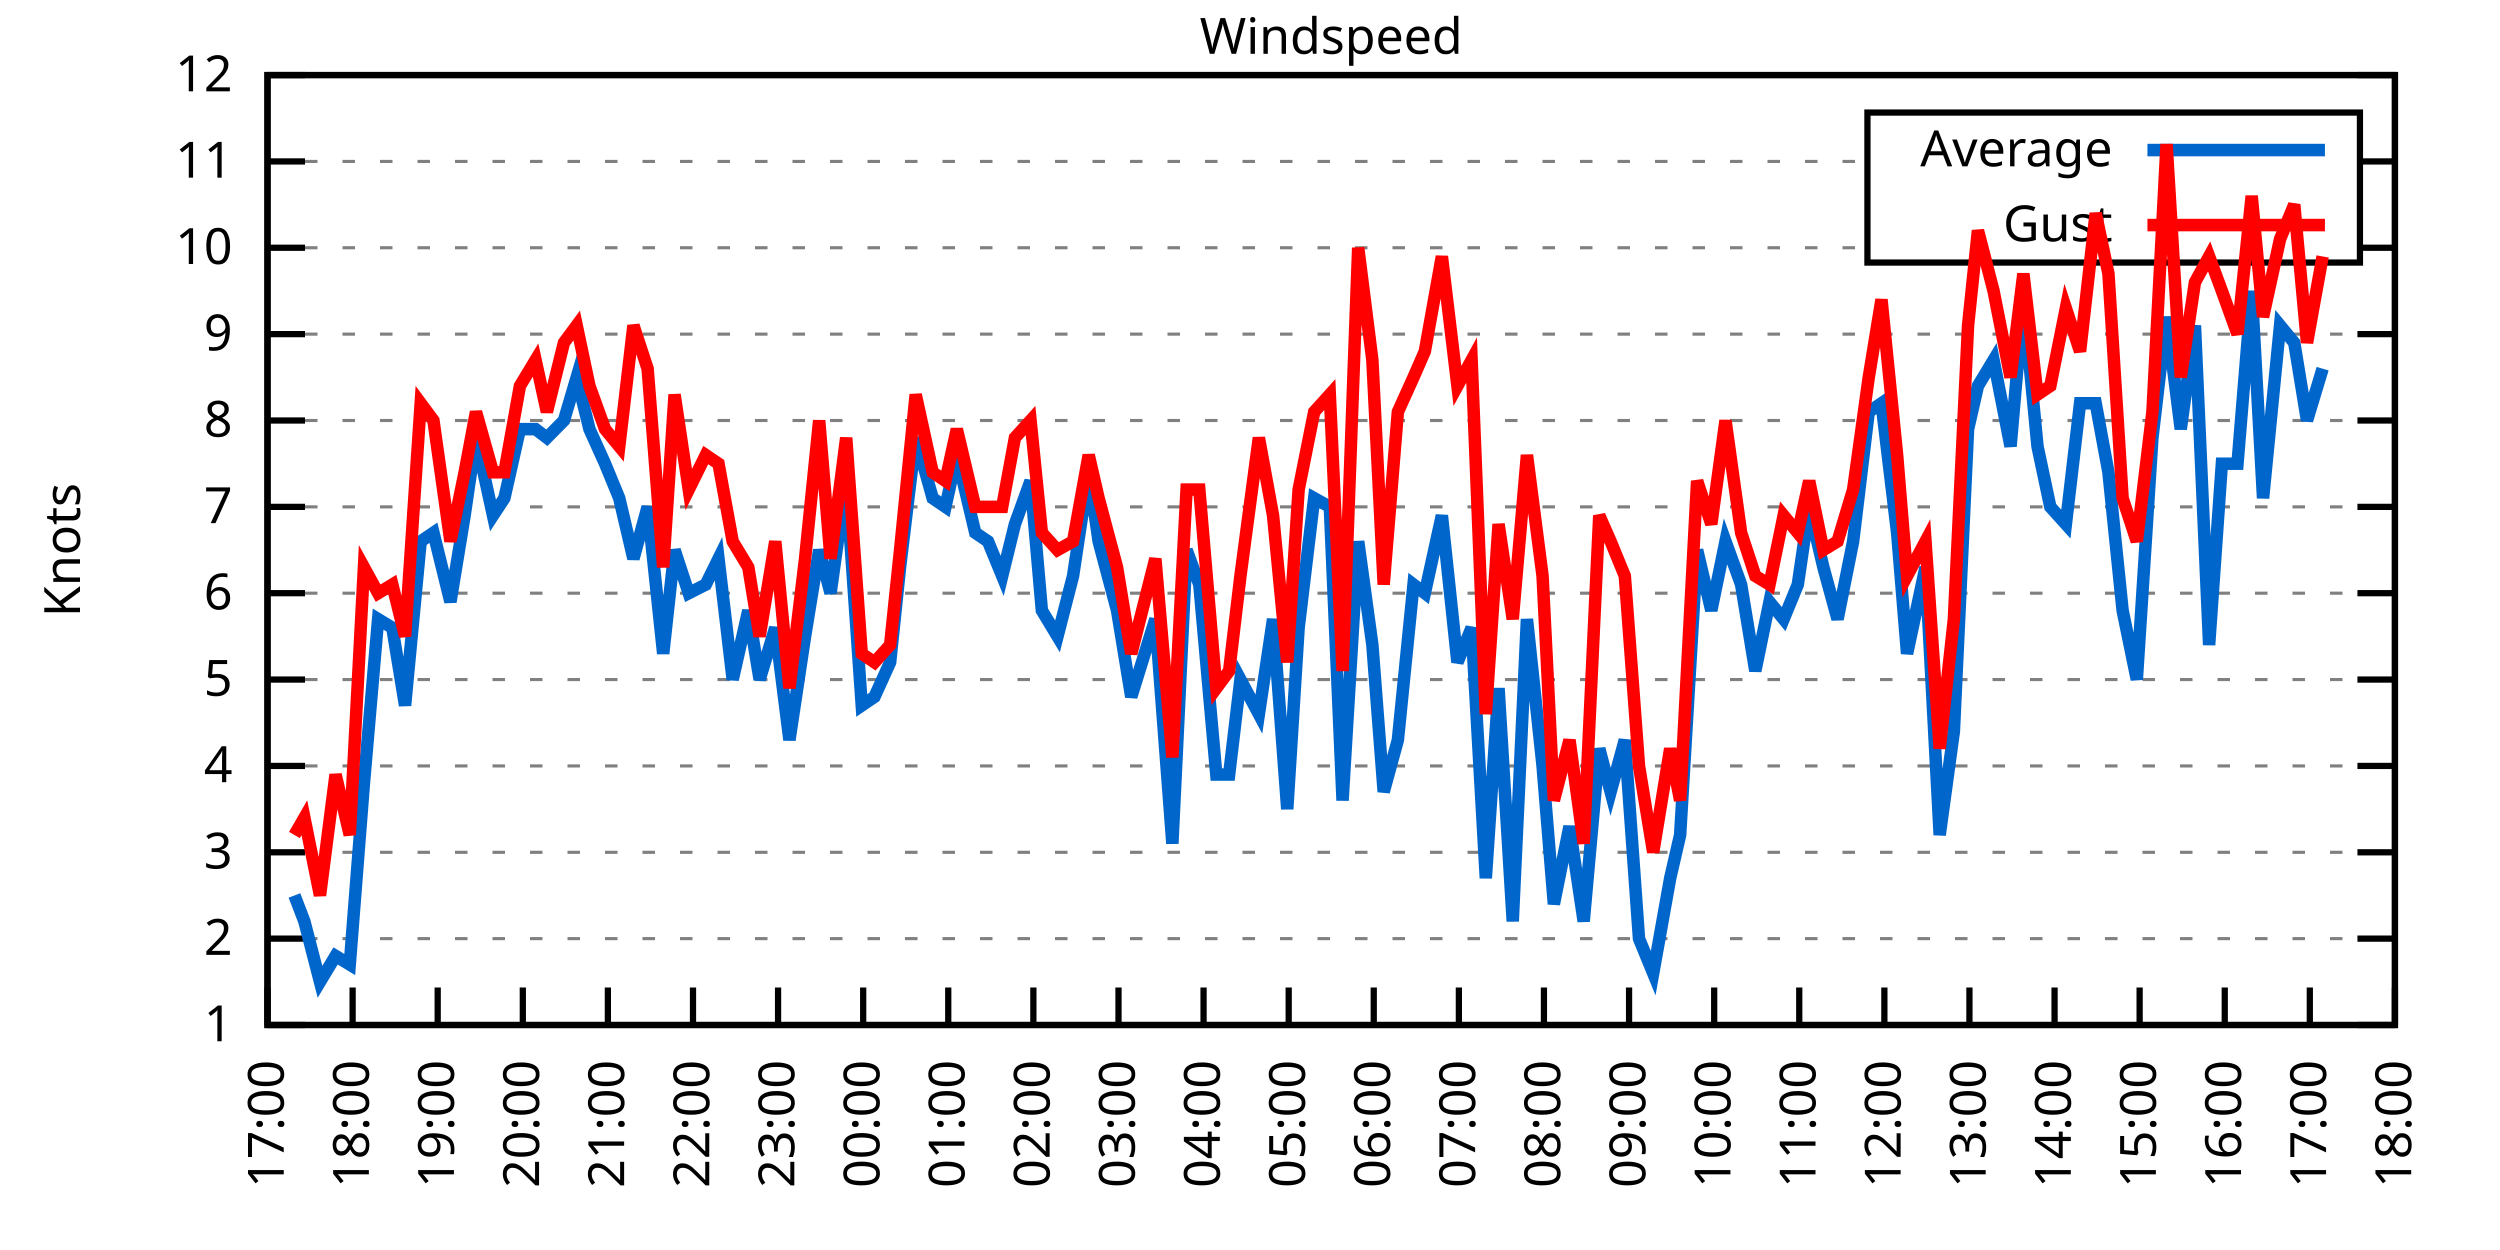
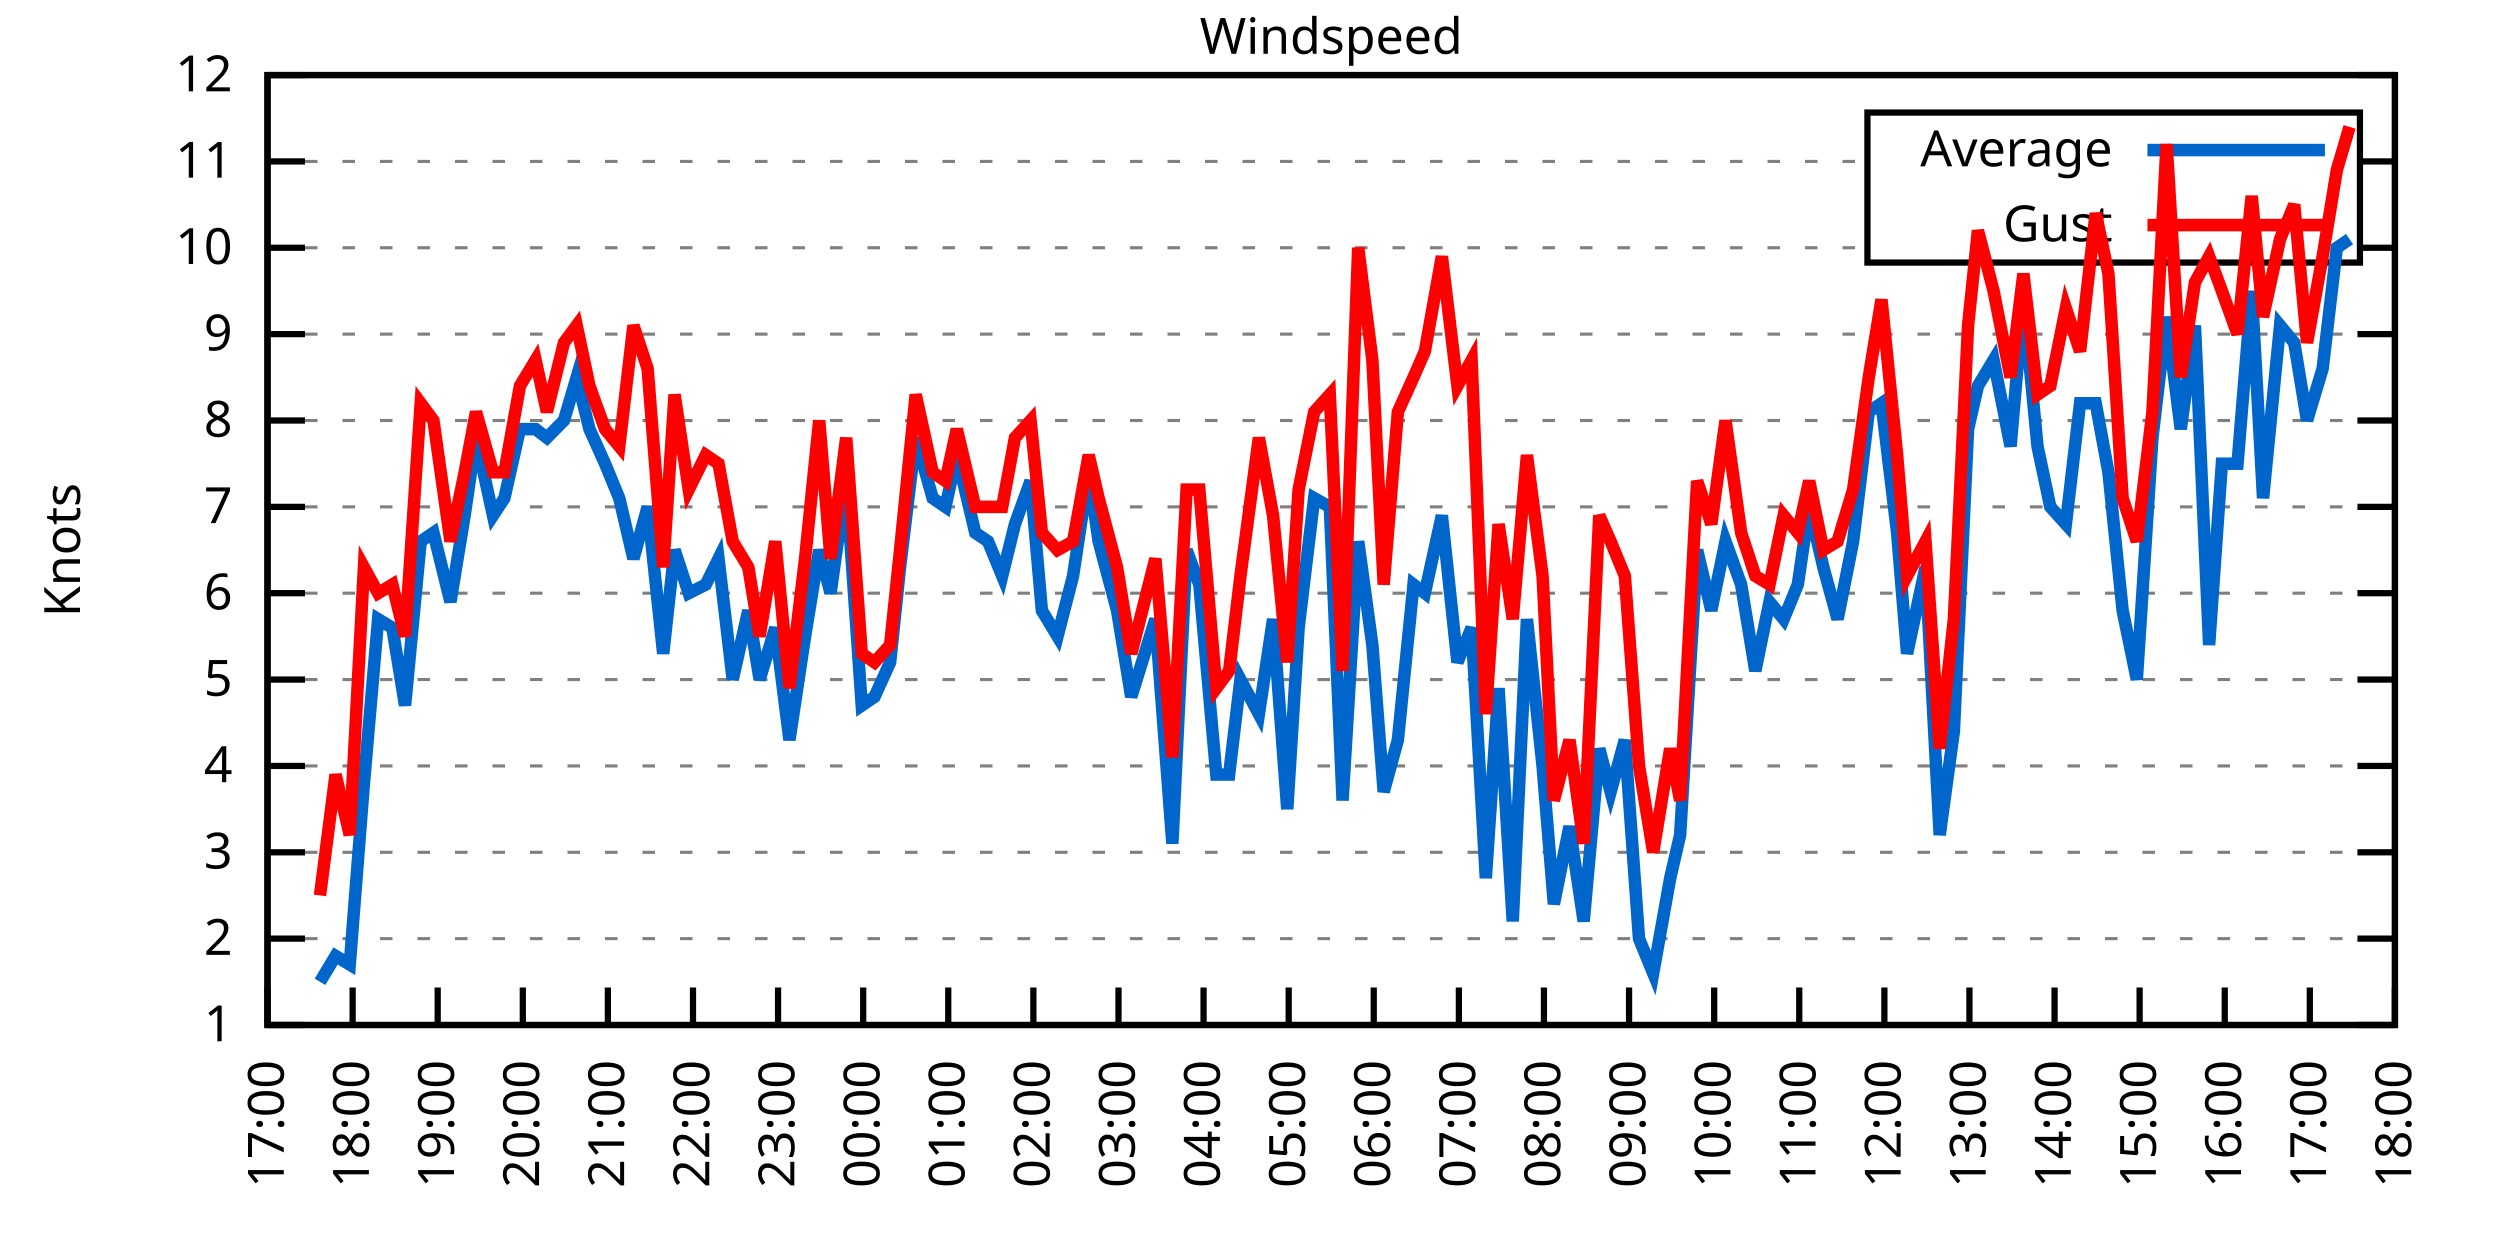
<svg xmlns="http://www.w3.org/2000/svg" xmlns:xlink="http://www.w3.org/1999/xlink" width="400" height="200" viewBox="0 0 400 200">
  <g id="gnuplot_canvas">
    <rect x="0" y="0" width="400" height="200" fill="none" />
    <defs>
      <circle id="gpDot" r="0.5" stroke-width="0.5" stroke="currentColor" />
      <path id="gpPt0" stroke-width="0.333" stroke="currentColor" d="M-1,0 h2 M0,-1 v2" />
      <path id="gpPt1" stroke-width="0.333" stroke="currentColor" d="M-1,-1 L1,1 M1,-1 L-1,1" />
      <path id="gpPt2" stroke-width="0.333" stroke="currentColor" d="M-1,0 L1,0 M0,-1 L0,1 M-1,-1 L1,1 M-1,1 L1,-1" />
      <rect id="gpPt3" stroke-width="0.333" stroke="currentColor" x="-1" y="-1" width="2" height="2" />
      <rect id="gpPt4" stroke-width="0.333" stroke="currentColor" fill="currentColor" x="-1" y="-1" width="2" height="2" />
      <circle id="gpPt5" stroke-width="0.333" stroke="currentColor" cx="0" cy="0" r="1" />
      <use xlink:href="#gpPt5" id="gpPt6" fill="currentColor" stroke="none" />
      <path id="gpPt7" stroke-width="0.333" stroke="currentColor" d="M0,-1.33 L-1.33,0.67 L1.33,0.67 z" />
      <use xlink:href="#gpPt7" id="gpPt8" fill="currentColor" stroke="none" />
      <use xlink:href="#gpPt7" id="gpPt9" stroke="currentColor" transform="rotate(180)" />
      <use xlink:href="#gpPt9" id="gpPt10" fill="currentColor" stroke="none" />
      <use xlink:href="#gpPt3" id="gpPt11" stroke="currentColor" transform="rotate(45)" />
      <use xlink:href="#gpPt11" id="gpPt12" fill="currentColor" stroke="none" />
      <path id="gpPt13" stroke-width="0.333" stroke="currentColor" d="M0,1.330 L1.265,0.411 L0.782,-1.067 L-0.782,-1.076 L-1.265,0.411 z" />
      <use xlink:href="#gpPt13" id="gpPt14" fill="currentColor" stroke="none" />
      <filter id="textbox" filterUnits="objectBoundingBox" x="0" y="0" height="1" width="1">
        <feFlood flood-color="white" flood-opacity="1" result="bgnd" />
        <feComposite in="SourceGraphic" in2="bgnd" operator="atop" />
      </filter>
      <filter id="greybox" filterUnits="objectBoundingBox" x="0" y="0" height="1" width="1">
        <feFlood flood-color="lightgrey" flood-opacity="1" result="grey" />
        <feComposite in="SourceGraphic" in2="grey" operator="atop" />
      </filter>
    </defs>
    <g fill="none" color="white" stroke="currentColor" stroke-width="1.00" stroke-linecap="butt" stroke-linejoin="miter">
</g>
    <g fill="none" color="black" stroke="currentColor" stroke-width="1.00" stroke-linecap="butt" stroke-linejoin="miter">
      <g stroke="none" shape-rendering="crispEdges">
        <polygon fill="rgb(255, 255, 255)" points="42.80,164.00 383.18,164.00 383.18,12.02 42.80,12.02 " />
      </g>
    </g>
    <g fill="none" color="black" stroke="currentColor" stroke-width="1.00" stroke-linecap="butt" stroke-linejoin="miter">
</g>
    <g fill="none" color="black" stroke="black" stroke-width="0.50" stroke-linecap="butt" stroke-linejoin="miter">
</g>
    <g fill="none" color="gray" stroke="currentColor" stroke-width="0.50" stroke-linecap="butt" stroke-linejoin="miter">
      <path stroke="gray" stroke-dasharray="2,4" class="gridline" d="M42.80,164.00 L383.19,164.00  " />
    </g>
    <g fill="none" color="gray" stroke="gray" stroke-width="1.00" stroke-linecap="butt" stroke-linejoin="miter">
</g>
    <g fill="none" color="black" stroke="currentColor" stroke-width="1.00" stroke-linecap="butt" stroke-linejoin="miter">
      <path stroke="black" d="M42.80,164.00 L48.80,164.00 M383.19,164.00 L377.19,164.00  " />
      <g transform="translate(37.20,166.60)" stroke="none" fill="black" font-family="Sans" font-size="8.00" text-anchor="end">
        <text>
          <tspan font-family="Sans"> 1</tspan>
        </text>
      </g>
    </g>
    <g fill="none" color="black" stroke="currentColor" stroke-width="1.00" stroke-linecap="butt" stroke-linejoin="miter">
</g>
    <g fill="none" color="black" stroke="black" stroke-width="0.50" stroke-linecap="butt" stroke-linejoin="miter">
</g>
    <g fill="none" color="gray" stroke="currentColor" stroke-width="0.50" stroke-linecap="butt" stroke-linejoin="miter">
      <path stroke="gray" stroke-dasharray="2,4" class="gridline" d="M42.80,150.18 L383.19,150.18  " />
    </g>
    <g fill="none" color="gray" stroke="gray" stroke-width="1.00" stroke-linecap="butt" stroke-linejoin="miter">
</g>
    <g fill="none" color="black" stroke="currentColor" stroke-width="1.00" stroke-linecap="butt" stroke-linejoin="miter">
      <path stroke="black" d="M42.80,150.18 L48.80,150.18 M383.19,150.18 L377.19,150.18  " />
      <g transform="translate(37.20,152.78)" stroke="none" fill="black" font-family="Sans" font-size="8.00" text-anchor="end">
        <text>
          <tspan font-family="Sans"> 2</tspan>
        </text>
      </g>
    </g>
    <g fill="none" color="black" stroke="currentColor" stroke-width="1.00" stroke-linecap="butt" stroke-linejoin="miter">
</g>
    <g fill="none" color="black" stroke="black" stroke-width="0.50" stroke-linecap="butt" stroke-linejoin="miter">
</g>
    <g fill="none" color="gray" stroke="currentColor" stroke-width="0.50" stroke-linecap="butt" stroke-linejoin="miter">
      <path stroke="gray" stroke-dasharray="2,4" class="gridline" d="M42.80,136.37 L383.19,136.37  " />
    </g>
    <g fill="none" color="gray" stroke="gray" stroke-width="1.00" stroke-linecap="butt" stroke-linejoin="miter">
</g>
    <g fill="none" color="black" stroke="currentColor" stroke-width="1.00" stroke-linecap="butt" stroke-linejoin="miter">
      <path stroke="black" d="M42.80,136.37 L48.80,136.37 M383.19,136.37 L377.19,136.37  " />
      <g transform="translate(37.20,138.97)" stroke="none" fill="black" font-family="Sans" font-size="8.00" text-anchor="end">
        <text>
          <tspan font-family="Sans"> 3</tspan>
        </text>
      </g>
    </g>
    <g fill="none" color="black" stroke="currentColor" stroke-width="1.00" stroke-linecap="butt" stroke-linejoin="miter">
</g>
    <g fill="none" color="black" stroke="black" stroke-width="0.50" stroke-linecap="butt" stroke-linejoin="miter">
</g>
    <g fill="none" color="gray" stroke="currentColor" stroke-width="0.50" stroke-linecap="butt" stroke-linejoin="miter">
      <path stroke="gray" stroke-dasharray="2,4" class="gridline" d="M42.80,122.55 L383.19,122.55  " />
    </g>
    <g fill="none" color="gray" stroke="gray" stroke-width="1.00" stroke-linecap="butt" stroke-linejoin="miter">
</g>
    <g fill="none" color="black" stroke="currentColor" stroke-width="1.00" stroke-linecap="butt" stroke-linejoin="miter">
      <path stroke="black" d="M42.80,122.55 L48.80,122.55 M383.19,122.55 L377.19,122.55  " />
      <g transform="translate(37.20,125.15)" stroke="none" fill="black" font-family="Sans" font-size="8.00" text-anchor="end">
        <text>
          <tspan font-family="Sans"> 4</tspan>
        </text>
      </g>
    </g>
    <g fill="none" color="black" stroke="currentColor" stroke-width="1.00" stroke-linecap="butt" stroke-linejoin="miter">
</g>
    <g fill="none" color="black" stroke="black" stroke-width="0.50" stroke-linecap="butt" stroke-linejoin="miter">
</g>
    <g fill="none" color="gray" stroke="currentColor" stroke-width="0.50" stroke-linecap="butt" stroke-linejoin="miter">
      <path stroke="gray" stroke-dasharray="2,4" class="gridline" d="M42.80,108.73 L383.19,108.73  " />
    </g>
    <g fill="none" color="gray" stroke="gray" stroke-width="1.00" stroke-linecap="butt" stroke-linejoin="miter">
</g>
    <g fill="none" color="black" stroke="currentColor" stroke-width="1.00" stroke-linecap="butt" stroke-linejoin="miter">
      <path stroke="black" d="M42.80,108.73 L48.80,108.73 M383.19,108.73 L377.19,108.73  " />
      <g transform="translate(37.20,111.33)" stroke="none" fill="black" font-family="Sans" font-size="8.00" text-anchor="end">
        <text>
          <tspan font-family="Sans"> 5</tspan>
        </text>
      </g>
    </g>
    <g fill="none" color="black" stroke="currentColor" stroke-width="1.00" stroke-linecap="butt" stroke-linejoin="miter">
</g>
    <g fill="none" color="black" stroke="black" stroke-width="0.50" stroke-linecap="butt" stroke-linejoin="miter">
</g>
    <g fill="none" color="gray" stroke="currentColor" stroke-width="0.50" stroke-linecap="butt" stroke-linejoin="miter">
      <path stroke="gray" stroke-dasharray="2,4" class="gridline" d="M42.80,94.91 L383.19,94.91  " />
    </g>
    <g fill="none" color="gray" stroke="gray" stroke-width="1.00" stroke-linecap="butt" stroke-linejoin="miter">
</g>
    <g fill="none" color="black" stroke="currentColor" stroke-width="1.00" stroke-linecap="butt" stroke-linejoin="miter">
      <path stroke="black" d="M42.80,94.91 L48.80,94.91 M383.19,94.91 L377.19,94.91  " />
      <g transform="translate(37.20,97.51)" stroke="none" fill="black" font-family="Sans" font-size="8.00" text-anchor="end">
        <text>
          <tspan font-family="Sans"> 6</tspan>
        </text>
      </g>
    </g>
    <g fill="none" color="black" stroke="currentColor" stroke-width="1.00" stroke-linecap="butt" stroke-linejoin="miter">
</g>
    <g fill="none" color="black" stroke="black" stroke-width="0.50" stroke-linecap="butt" stroke-linejoin="miter">
</g>
    <g fill="none" color="gray" stroke="currentColor" stroke-width="0.50" stroke-linecap="butt" stroke-linejoin="miter">
      <path stroke="gray" stroke-dasharray="2,4" class="gridline" d="M42.80,81.10 L383.19,81.10  " />
    </g>
    <g fill="none" color="gray" stroke="gray" stroke-width="1.00" stroke-linecap="butt" stroke-linejoin="miter">
</g>
    <g fill="none" color="black" stroke="currentColor" stroke-width="1.00" stroke-linecap="butt" stroke-linejoin="miter">
      <path stroke="black" d="M42.80,81.10 L48.80,81.10 M383.19,81.10 L377.19,81.10  " />
      <g transform="translate(37.20,83.70)" stroke="none" fill="black" font-family="Sans" font-size="8.00" text-anchor="end">
        <text>
          <tspan font-family="Sans"> 7</tspan>
        </text>
      </g>
    </g>
    <g fill="none" color="black" stroke="currentColor" stroke-width="1.00" stroke-linecap="butt" stroke-linejoin="miter">
</g>
    <g fill="none" color="black" stroke="black" stroke-width="0.50" stroke-linecap="butt" stroke-linejoin="miter">
</g>
    <g fill="none" color="gray" stroke="currentColor" stroke-width="0.50" stroke-linecap="butt" stroke-linejoin="miter">
      <path stroke="gray" stroke-dasharray="2,4" class="gridline" d="M42.80,67.28 L383.19,67.28  " />
    </g>
    <g fill="none" color="gray" stroke="gray" stroke-width="1.00" stroke-linecap="butt" stroke-linejoin="miter">
</g>
    <g fill="none" color="black" stroke="currentColor" stroke-width="1.00" stroke-linecap="butt" stroke-linejoin="miter">
      <path stroke="black" d="M42.80,67.28 L48.80,67.28 M383.19,67.28 L377.19,67.28  " />
      <g transform="translate(37.20,69.88)" stroke="none" fill="black" font-family="Sans" font-size="8.00" text-anchor="end">
        <text>
          <tspan font-family="Sans"> 8</tspan>
        </text>
      </g>
    </g>
    <g fill="none" color="black" stroke="currentColor" stroke-width="1.00" stroke-linecap="butt" stroke-linejoin="miter">
</g>
    <g fill="none" color="black" stroke="black" stroke-width="0.50" stroke-linecap="butt" stroke-linejoin="miter">
</g>
    <g fill="none" color="gray" stroke="currentColor" stroke-width="0.50" stroke-linecap="butt" stroke-linejoin="miter">
      <path stroke="gray" stroke-dasharray="2,4" class="gridline" d="M42.80,53.46 L383.19,53.46  " />
    </g>
    <g fill="none" color="gray" stroke="gray" stroke-width="1.00" stroke-linecap="butt" stroke-linejoin="miter">
</g>
    <g fill="none" color="black" stroke="currentColor" stroke-width="1.00" stroke-linecap="butt" stroke-linejoin="miter">
      <path stroke="black" d="M42.80,53.46 L48.80,53.46 M383.19,53.46 L377.19,53.46  " />
      <g transform="translate(37.20,56.06)" stroke="none" fill="black" font-family="Sans" font-size="8.00" text-anchor="end">
        <text>
          <tspan font-family="Sans"> 9</tspan>
        </text>
      </g>
    </g>
    <g fill="none" color="black" stroke="currentColor" stroke-width="1.00" stroke-linecap="butt" stroke-linejoin="miter">
</g>
    <g fill="none" color="black" stroke="black" stroke-width="0.50" stroke-linecap="butt" stroke-linejoin="miter">
</g>
    <g fill="none" color="gray" stroke="currentColor" stroke-width="0.50" stroke-linecap="butt" stroke-linejoin="miter">
      <path stroke="gray" stroke-dasharray="2,4" class="gridline" d="M42.80,39.64 L298.79,39.64 M377.59,39.64 L383.19,39.64  " />
    </g>
    <g fill="none" color="gray" stroke="gray" stroke-width="1.00" stroke-linecap="butt" stroke-linejoin="miter">
</g>
    <g fill="none" color="black" stroke="currentColor" stroke-width="1.00" stroke-linecap="butt" stroke-linejoin="miter">
      <path stroke="black" d="M42.80,39.64 L48.80,39.64 M383.19,39.64 L377.19,39.64  " />
      <g transform="translate(37.20,42.24)" stroke="none" fill="black" font-family="Sans" font-size="8.00" text-anchor="end">
        <text>
          <tspan font-family="Sans"> 10</tspan>
        </text>
      </g>
    </g>
    <g fill="none" color="black" stroke="currentColor" stroke-width="1.00" stroke-linecap="butt" stroke-linejoin="miter">
</g>
    <g fill="none" color="black" stroke="black" stroke-width="0.50" stroke-linecap="butt" stroke-linejoin="miter">
</g>
    <g fill="none" color="gray" stroke="currentColor" stroke-width="0.50" stroke-linecap="butt" stroke-linejoin="miter">
      <path stroke="gray" stroke-dasharray="2,4" class="gridline" d="M42.80,25.83 L298.79,25.83 M377.59,25.83 L383.19,25.83  " />
    </g>
    <g fill="none" color="gray" stroke="gray" stroke-width="1.00" stroke-linecap="butt" stroke-linejoin="miter">
</g>
    <g fill="none" color="black" stroke="currentColor" stroke-width="1.00" stroke-linecap="butt" stroke-linejoin="miter">
      <path stroke="black" d="M42.80,25.83 L48.80,25.83 M383.19,25.83 L377.19,25.83  " />
      <g transform="translate(37.20,28.43)" stroke="none" fill="black" font-family="Sans" font-size="8.00" text-anchor="end">
        <text>
          <tspan font-family="Sans"> 11</tspan>
        </text>
      </g>
    </g>
    <g fill="none" color="black" stroke="currentColor" stroke-width="1.00" stroke-linecap="butt" stroke-linejoin="miter">
</g>
    <g fill="none" color="black" stroke="black" stroke-width="0.50" stroke-linecap="butt" stroke-linejoin="miter">
</g>
    <g fill="none" color="gray" stroke="currentColor" stroke-width="0.50" stroke-linecap="butt" stroke-linejoin="miter">
      <path stroke="gray" stroke-dasharray="2,4" class="gridline" d="M42.80,12.01 L383.19,12.01  " />
    </g>
    <g fill="none" color="gray" stroke="gray" stroke-width="1.00" stroke-linecap="butt" stroke-linejoin="miter">
</g>
    <g fill="none" color="black" stroke="currentColor" stroke-width="1.00" stroke-linecap="butt" stroke-linejoin="miter">
      <path stroke="black" d="M42.80,12.01 L48.80,12.01 M383.19,12.01 L377.19,12.01  " />
      <g transform="translate(37.20,14.61)" stroke="none" fill="black" font-family="Sans" font-size="8.00" text-anchor="end">
        <text>
          <tspan font-family="Sans"> 12</tspan>
        </text>
      </g>
    </g>
    <g fill="none" color="black" stroke="currentColor" stroke-width="1.00" stroke-linecap="butt" stroke-linejoin="miter">
      <path stroke="black" d="M42.80,164.00 L42.80,158.00  " />
      <g transform="translate(45.40,169.60) rotate(270.00)" stroke="none" fill="black" font-family="Sans" font-size="8.00" text-anchor="end">
        <text>
          <tspan font-family="Sans">17:00</tspan>
        </text>
      </g>
    </g>
    <g fill="none" color="black" stroke="currentColor" stroke-width="1.00" stroke-linecap="butt" stroke-linejoin="miter">
      <path stroke="black" d="M56.42,164.00 L56.42,158.00  " />
      <g transform="translate(59.02,169.60) rotate(270.00)" stroke="none" fill="black" font-family="Sans" font-size="8.00" text-anchor="end">
        <text>
          <tspan font-family="Sans">18:00</tspan>
        </text>
      </g>
    </g>
    <g fill="none" color="black" stroke="currentColor" stroke-width="1.00" stroke-linecap="butt" stroke-linejoin="miter">
      <path stroke="black" d="M70.03,164.00 L70.03,158.00  " />
      <g transform="translate(72.63,169.60) rotate(270.00)" stroke="none" fill="black" font-family="Sans" font-size="8.00" text-anchor="end">
        <text>
          <tspan font-family="Sans">19:00</tspan>
        </text>
      </g>
    </g>
    <g fill="none" color="black" stroke="currentColor" stroke-width="1.00" stroke-linecap="butt" stroke-linejoin="miter">
      <path stroke="black" d="M83.65,164.00 L83.65,158.00  " />
      <g transform="translate(86.25,169.60) rotate(270.00)" stroke="none" fill="black" font-family="Sans" font-size="8.00" text-anchor="end">
        <text>
          <tspan font-family="Sans">20:00</tspan>
        </text>
      </g>
    </g>
    <g fill="none" color="black" stroke="currentColor" stroke-width="1.00" stroke-linecap="butt" stroke-linejoin="miter">
      <path stroke="black" d="M97.26,164.00 L97.26,158.00  " />
      <g transform="translate(99.86,169.60) rotate(270.00)" stroke="none" fill="black" font-family="Sans" font-size="8.00" text-anchor="end">
        <text>
          <tspan font-family="Sans">21:00</tspan>
        </text>
      </g>
    </g>
    <g fill="none" color="black" stroke="currentColor" stroke-width="1.00" stroke-linecap="butt" stroke-linejoin="miter">
      <path stroke="black" d="M110.88,164.00 L110.88,158.00  " />
      <g transform="translate(113.48,169.60) rotate(270.00)" stroke="none" fill="black" font-family="Sans" font-size="8.00" text-anchor="end">
        <text>
          <tspan font-family="Sans">22:00</tspan>
        </text>
      </g>
    </g>
    <g fill="none" color="black" stroke="currentColor" stroke-width="1.00" stroke-linecap="butt" stroke-linejoin="miter">
      <path stroke="black" d="M124.49,164.00 L124.49,158.00  " />
      <g transform="translate(127.09,169.60) rotate(270.00)" stroke="none" fill="black" font-family="Sans" font-size="8.00" text-anchor="end">
        <text>
          <tspan font-family="Sans">23:00</tspan>
        </text>
      </g>
    </g>
    <g fill="none" color="black" stroke="currentColor" stroke-width="1.00" stroke-linecap="butt" stroke-linejoin="miter">
      <path stroke="black" d="M138.11,164.00 L138.11,158.00  " />
      <g transform="translate(140.71,169.60) rotate(270.00)" stroke="none" fill="black" font-family="Sans" font-size="8.00" text-anchor="end">
        <text>
          <tspan font-family="Sans">00:00</tspan>
        </text>
      </g>
    </g>
    <g fill="none" color="black" stroke="currentColor" stroke-width="1.00" stroke-linecap="butt" stroke-linejoin="miter">
      <path stroke="black" d="M151.72,164.00 L151.72,158.00  " />
      <g transform="translate(154.32,169.60) rotate(270.00)" stroke="none" fill="black" font-family="Sans" font-size="8.00" text-anchor="end">
        <text>
          <tspan font-family="Sans">01:00</tspan>
        </text>
      </g>
    </g>
    <g fill="none" color="black" stroke="currentColor" stroke-width="1.00" stroke-linecap="butt" stroke-linejoin="miter">
      <path stroke="black" d="M165.34,164.00 L165.34,158.00  " />
      <g transform="translate(167.94,169.60) rotate(270.00)" stroke="none" fill="black" font-family="Sans" font-size="8.00" text-anchor="end">
        <text>
          <tspan font-family="Sans">02:00</tspan>
        </text>
      </g>
    </g>
    <g fill="none" color="black" stroke="currentColor" stroke-width="1.00" stroke-linecap="butt" stroke-linejoin="miter">
      <path stroke="black" d="M178.96,164.00 L178.96,158.00  " />
      <g transform="translate(181.56,169.60) rotate(270.00)" stroke="none" fill="black" font-family="Sans" font-size="8.00" text-anchor="end">
        <text>
          <tspan font-family="Sans">03:00</tspan>
        </text>
      </g>
    </g>
    <g fill="none" color="black" stroke="currentColor" stroke-width="1.00" stroke-linecap="butt" stroke-linejoin="miter">
      <path stroke="black" d="M192.57,164.00 L192.57,158.00  " />
      <g transform="translate(195.17,169.60) rotate(270.00)" stroke="none" fill="black" font-family="Sans" font-size="8.00" text-anchor="end">
        <text>
          <tspan font-family="Sans">04:00</tspan>
        </text>
      </g>
    </g>
    <g fill="none" color="black" stroke="currentColor" stroke-width="1.00" stroke-linecap="butt" stroke-linejoin="miter">
      <path stroke="black" d="M206.19,164.00 L206.19,158.00  " />
      <g transform="translate(208.79,169.60) rotate(270.00)" stroke="none" fill="black" font-family="Sans" font-size="8.00" text-anchor="end">
        <text>
          <tspan font-family="Sans">05:00</tspan>
        </text>
      </g>
    </g>
    <g fill="none" color="black" stroke="currentColor" stroke-width="1.00" stroke-linecap="butt" stroke-linejoin="miter">
      <path stroke="black" d="M219.80,164.00 L219.80,158.00  " />
      <g transform="translate(222.40,169.60) rotate(270.00)" stroke="none" fill="black" font-family="Sans" font-size="8.00" text-anchor="end">
        <text>
          <tspan font-family="Sans">06:00</tspan>
        </text>
      </g>
    </g>
    <g fill="none" color="black" stroke="currentColor" stroke-width="1.00" stroke-linecap="butt" stroke-linejoin="miter">
      <path stroke="black" d="M233.42,164.00 L233.42,158.00  " />
      <g transform="translate(236.02,169.60) rotate(270.00)" stroke="none" fill="black" font-family="Sans" font-size="8.00" text-anchor="end">
        <text>
          <tspan font-family="Sans">07:00</tspan>
        </text>
      </g>
    </g>
    <g fill="none" color="black" stroke="currentColor" stroke-width="1.00" stroke-linecap="butt" stroke-linejoin="miter">
      <path stroke="black" d="M247.03,164.00 L247.03,158.00  " />
      <g transform="translate(249.63,169.60) rotate(270.00)" stroke="none" fill="black" font-family="Sans" font-size="8.00" text-anchor="end">
        <text>
          <tspan font-family="Sans">08:00</tspan>
        </text>
      </g>
    </g>
    <g fill="none" color="black" stroke="currentColor" stroke-width="1.00" stroke-linecap="butt" stroke-linejoin="miter">
      <path stroke="black" d="M260.65,164.00 L260.65,158.00  " />
      <g transform="translate(263.25,169.60) rotate(270.00)" stroke="none" fill="black" font-family="Sans" font-size="8.00" text-anchor="end">
        <text>
          <tspan font-family="Sans">09:00</tspan>
        </text>
      </g>
    </g>
    <g fill="none" color="black" stroke="currentColor" stroke-width="1.00" stroke-linecap="butt" stroke-linejoin="miter">
      <path stroke="black" d="M274.27,164.00 L274.27,158.00  " />
      <g transform="translate(276.87,169.60) rotate(270.00)" stroke="none" fill="black" font-family="Sans" font-size="8.00" text-anchor="end">
        <text>
          <tspan font-family="Sans">10:00</tspan>
        </text>
      </g>
    </g>
    <g fill="none" color="black" stroke="currentColor" stroke-width="1.00" stroke-linecap="butt" stroke-linejoin="miter">
      <path stroke="black" d="M287.88,164.00 L287.88,158.00  " />
      <g transform="translate(290.48,169.60) rotate(270.00)" stroke="none" fill="black" font-family="Sans" font-size="8.00" text-anchor="end">
        <text>
          <tspan font-family="Sans">11:00</tspan>
        </text>
      </g>
    </g>
    <g fill="none" color="black" stroke="currentColor" stroke-width="1.00" stroke-linecap="butt" stroke-linejoin="miter">
      <path stroke="black" d="M301.50,164.00 L301.50,158.00  " />
      <g transform="translate(304.10,169.60) rotate(270.00)" stroke="none" fill="black" font-family="Sans" font-size="8.00" text-anchor="end">
        <text>
          <tspan font-family="Sans">12:00</tspan>
        </text>
      </g>
    </g>
    <g fill="none" color="black" stroke="currentColor" stroke-width="1.00" stroke-linecap="butt" stroke-linejoin="miter">
      <path stroke="black" d="M315.11,164.00 L315.11,158.00  " />
      <g transform="translate(317.71,169.60) rotate(270.00)" stroke="none" fill="black" font-family="Sans" font-size="8.00" text-anchor="end">
        <text>
          <tspan font-family="Sans">13:00</tspan>
        </text>
      </g>
    </g>
    <g fill="none" color="black" stroke="currentColor" stroke-width="1.00" stroke-linecap="butt" stroke-linejoin="miter">
      <path stroke="black" d="M328.73,164.00 L328.73,158.00  " />
      <g transform="translate(331.33,169.60) rotate(270.00)" stroke="none" fill="black" font-family="Sans" font-size="8.00" text-anchor="end">
        <text>
          <tspan font-family="Sans">14:00</tspan>
        </text>
      </g>
    </g>
    <g fill="none" color="black" stroke="currentColor" stroke-width="1.00" stroke-linecap="butt" stroke-linejoin="miter">
      <path stroke="black" d="M342.34,164.00 L342.34,158.00  " />
      <g transform="translate(344.94,169.60) rotate(270.00)" stroke="none" fill="black" font-family="Sans" font-size="8.00" text-anchor="end">
        <text>
          <tspan font-family="Sans">15:00</tspan>
        </text>
      </g>
    </g>
    <g fill="none" color="black" stroke="currentColor" stroke-width="1.00" stroke-linecap="butt" stroke-linejoin="miter">
      <path stroke="black" d="M355.96,164.00 L355.96,158.00  " />
      <g transform="translate(358.56,169.60) rotate(270.00)" stroke="none" fill="black" font-family="Sans" font-size="8.00" text-anchor="end">
        <text>
          <tspan font-family="Sans">16:00</tspan>
        </text>
      </g>
    </g>
    <g fill="none" color="black" stroke="currentColor" stroke-width="1.00" stroke-linecap="butt" stroke-linejoin="miter">
      <path stroke="black" d="M369.57,164.00 L369.57,158.00  " />
      <g transform="translate(372.17,169.60) rotate(270.00)" stroke="none" fill="black" font-family="Sans" font-size="8.00" text-anchor="end">
        <text>
          <tspan font-family="Sans">17:00</tspan>
        </text>
      </g>
    </g>
    <g fill="none" color="black" stroke="currentColor" stroke-width="1.00" stroke-linecap="butt" stroke-linejoin="miter">
      <path stroke="black" d="M383.19,164.00 L383.19,158.00  " />
      <g transform="translate(385.79,169.60) rotate(270.00)" stroke="none" fill="black" font-family="Sans" font-size="8.00" text-anchor="end">
        <text>
          <tspan font-family="Sans">18:00</tspan>
        </text>
      </g>
    </g>
    <g fill="none" color="black" stroke="currentColor" stroke-width="1.00" stroke-linecap="butt" stroke-linejoin="miter">
</g>
    <g fill="none" color="black" stroke="currentColor" stroke-width="1.00" stroke-linecap="butt" stroke-linejoin="miter">
      <path stroke="black" d="M42.80,12.01 L42.80,164.00 L383.19,164.00 L383.19,12.01 L42.80,12.01 Z  " />
    </g>
    <g fill="none" color="black" stroke="currentColor" stroke-width="1.00" stroke-linecap="butt" stroke-linejoin="miter">
</g>
    <g fill="none" color="black" stroke="currentColor" stroke-width="1.00" stroke-linecap="butt" stroke-linejoin="miter">
      <path stroke="black" d="M298.79,42.01 L298.79,18.01 L377.59,18.01 L377.59,42.01 L298.79,42.01 Z  " />
    </g>
    <g id="Windspeed_plot_1">
      <g fill="none" color="white" stroke="black" stroke-width="2.00" stroke-linecap="butt" stroke-linejoin="miter">
</g>
      <g fill="none" color="black" stroke="currentColor" stroke-width="2.00" stroke-linecap="butt" stroke-linejoin="miter">
        <g transform="translate(337.99,26.61)" stroke="none" fill="black" font-family="Sans" font-size="8.00" text-anchor="end">
          <text>
            <tspan font-family="Sans">Average</tspan>
          </text>
        </g>
      </g>
      <g fill="none" color="black" stroke="currentColor" stroke-width="2.00" stroke-linecap="butt" stroke-linejoin="miter">
-         <path stroke="rgb(  0, 102, 204)" d="M343.59,24.01 L371.99,24.01 M47.11,143.27 L48.70,147.42 L51.20,157.09 L53.69,152.95 L55.96,154.33 L58.23,125.31   L60.50,99.06 L62.77,100.44 L64.81,112.88 L67.31,86.62 L69.35,85.24 L72.07,96.30 L74.34,82.48 L76.16,70.04   L78.88,82.48 L80.70,79.71 L83.19,68.66 L85.69,68.66 L87.50,70.04 L90.23,67.28 L92.27,60.37 L94.31,68.66   L96.81,74.19 L99.08,79.71 L101.35,89.39 L103.62,81.10 L106.11,104.59 L107.93,88.00 L110.20,94.91 L112.92,93.53   L114.96,89.39 L117.23,108.73 L119.73,97.68 L121.54,108.73 L124.04,100.44 L126.31,118.40 L128.81,101.82 L131.07,88.00   L132.89,94.91 L135.39,76.95 L137.88,112.88 L139.92,111.49 L142.42,105.97 L144.01,90.77 L146.51,70.04 L149.23,79.71   L151.27,81.10 L153.09,72.81 L156.04,85.24 L158.08,86.62 L160.35,92.15 L162.39,83.86 L164.89,76.95 L166.70,97.68   L169.20,101.82 L171.69,92.15 L174.19,75.57 L175.78,86.62 L178.73,97.68 L181.00,111.49 L184.86,99.06 L187.58,134.98   L189.85,88.00 L191.89,93.53 L194.61,123.93 L196.66,123.93 L198.47,108.73 L201.42,114.26 L203.69,99.06 L205.96,129.46   L207.78,100.44 L210.27,79.71 L212.77,81.10 L214.81,128.08 L217.31,86.62 L219.58,103.20 L221.39,126.69 L223.66,118.40   L226.16,93.53 L227.97,94.91 L230.70,82.48 L233.19,105.97 L235.46,100.44 L237.73,140.51 L239.77,110.11 L242.04,147.42   L244.31,99.06 L246.81,122.55 L248.62,144.66 L251.12,132.22 L253.39,147.42 L255.88,119.78 L257.70,126.69 L259.97,118.40   L262.24,150.18 L264.51,155.71 L267.23,140.51 L268.82,133.60 L271.54,88.00 L273.81,97.68 L276.08,86.62 L278.58,93.53   L280.85,107.35 L283.12,96.30 L285.38,99.06 L287.65,93.53 L289.47,81.10 L291.74,90.77 L294.01,99.06 L296.50,86.62   L299.00,65.90 L301.04,64.52 L303.54,85.24 L305.13,104.59 L308.08,90.77 L310.35,133.60 L312.62,117.02 L314.89,68.66   L316.47,61.75 L318.97,57.61 L321.69,71.42 L323.74,47.93 L326.00,71.42 L328.05,81.10 L330.54,83.86 L332.81,64.52   L335.31,64.52 L337.35,75.57 L339.62,97.68 L341.89,108.73 L344.39,70.04 L346.65,50.70 L348.92,68.66 L351.19,52.08   L353.46,103.20 L355.50,74.19 L358.00,74.19 L360.27,46.55 L362.09,79.71 L364.81,52.08 L367.08,54.84 L369.12,67.28   L371.62,58.99  " />
+         <path stroke="rgb(  0, 102, 204)" d="M343.59,24.01 L371.99,24.01 M51.20,157.09 L53.69,152.95 L55.96,154.33 L58.23,125.31 L60.50,99.06 L62.77,100.44   L64.81,112.88 L67.31,86.62 L69.35,85.24 L72.07,96.30 L74.34,82.48 L76.16,70.04 L78.88,82.48 L80.70,79.71   L83.19,68.66 L85.69,68.66 L87.50,70.04 L90.23,67.28 L92.27,60.37 L94.31,68.66 L96.81,74.19 L99.08,79.71   L101.35,89.39 L103.62,81.10 L106.11,104.59 L107.93,88.00 L110.20,94.91 L112.92,93.53 L114.96,89.39 L117.23,108.73   L119.73,97.68 L121.54,108.73 L124.04,100.44 L126.31,118.40 L128.81,101.82 L131.07,88.00 L132.89,94.91 L135.39,76.95   L137.88,112.88 L139.92,111.49 L142.42,105.97 L144.01,90.77 L146.51,70.04 L149.23,79.71 L151.27,81.10 L153.09,72.81   L156.04,85.24 L158.08,86.62 L160.35,92.15 L162.39,83.86 L164.89,76.95 L166.70,97.68 L169.20,101.82 L171.69,92.15   L174.19,75.57 L175.78,86.62 L178.73,97.68 L181.00,111.49 L184.86,99.06 L187.58,134.98 L189.85,88.00 L191.89,93.53   L194.61,123.93 L196.66,123.93 L198.47,108.73 L201.42,114.26 L203.69,99.06 L205.96,129.46 L207.78,100.44 L210.27,79.71   L212.77,81.10 L214.81,128.08 L217.31,86.62 L219.58,103.20 L221.39,126.69 L223.66,118.40 L226.16,93.53 L227.97,94.91   L230.70,82.48 L233.19,105.97 L235.46,100.44 L237.73,140.51 L239.77,110.11 L242.04,147.42 L244.31,99.06 L246.81,122.55   L248.62,144.66 L251.12,132.22 L253.39,147.42 L255.88,119.78 L257.70,126.69 L259.97,118.40 L262.24,150.18 L264.51,155.71   L267.23,140.51 L268.82,133.60 L271.54,88.00 L273.81,97.68 L276.08,86.62 L278.58,93.53 L280.85,107.35 L283.12,96.30   L285.38,99.06 L287.65,93.53 L289.47,81.10 L291.74,90.77 L294.01,99.06 L296.50,86.62 L299.00,65.90 L301.04,64.52   L303.54,85.24 L305.13,104.59 L308.08,90.77 L310.35,133.60 L312.62,117.02 L314.89,68.66 L316.47,61.75 L318.97,57.61   L321.69,71.42 L323.74,47.93 L326.00,71.42 L328.05,81.10 L330.54,83.86 L332.81,64.52 L335.31,64.52 L337.35,75.57   L339.62,97.68 L341.89,108.73 L344.39,70.04 L346.65,50.70 L348.92,68.66 L351.19,52.08 L353.46,103.20 L355.50,74.19   L358.00,74.19 L360.27,46.55 L362.09,79.71 L364.81,52.08 L367.08,54.84 L369.12,67.28 L371.62,58.99 L373.89,39.64   L375.93,38.26  " />
      </g>
    </g>
    <g id="Windspeed_plot_2">
      <g fill="none" color="black" stroke="currentColor" stroke-width="2.00" stroke-linecap="butt" stroke-linejoin="miter">
        <g transform="translate(337.99,38.61)" stroke="none" fill="black" font-family="Sans" font-size="8.00" text-anchor="end">
          <text>
            <tspan font-family="Sans">Gust</tspan>
          </text>
        </g>
      </g>
      <g fill="none" color="black" stroke="currentColor" stroke-width="2.00" stroke-linecap="butt" stroke-linejoin="miter">
-         <path stroke="rgb(255,   0,   0)" d="M343.59,36.01 L371.99,36.01 M47.11,133.60 L48.70,130.84 L51.20,143.27 L53.69,123.93 L55.96,133.60 L58.23,90.77   L60.50,94.91 L62.77,93.53 L64.81,101.82 L67.31,64.52 L69.35,67.28 L72.07,86.62 L74.34,75.57 L76.16,65.90   L78.88,75.57 L80.70,75.57 L83.19,61.75 L85.69,57.61 L87.50,65.90 L90.23,54.84 L92.27,52.08 L94.31,61.75   L96.81,68.66 L99.08,71.42 L101.35,52.08 L103.62,58.99 L106.11,90.77 L107.93,63.13 L110.20,78.33 L112.92,72.81   L114.96,74.19 L117.23,86.62 L119.73,90.77 L121.54,101.82 L124.04,86.62 L126.31,110.11 L128.81,89.39 L131.07,67.28   L132.89,89.39 L135.39,70.04 L137.88,104.59 L139.92,105.97 L142.42,103.20 L144.01,88.00 L146.51,63.13 L149.23,75.57   L151.27,76.95 L153.09,68.66 L156.04,81.10 L158.08,81.10 L160.35,81.10 L162.39,70.04 L164.89,67.28 L166.70,85.24   L169.20,88.00 L171.69,86.62 L174.19,72.81 L175.78,79.71 L178.73,90.77 L181.00,104.59 L184.86,89.39 L187.58,121.17   L189.85,78.33 L191.89,78.33 L194.61,110.11 L196.66,107.35 L198.47,92.15 L201.42,70.04 L203.69,82.48 L205.96,105.97   L207.78,78.33 L210.27,65.90 L212.77,63.13 L214.81,107.35 L217.31,39.64 L219.58,57.61 L221.39,93.53 L223.66,65.90   L226.16,60.37 L227.97,56.23 L230.70,41.03 L233.19,61.75 L235.46,57.61 L237.73,114.26 L239.77,83.86 L242.04,99.06   L244.31,72.81 L246.81,92.15 L248.62,128.08 L251.12,118.40 L253.39,134.98 L255.88,82.48 L257.70,86.62 L259.97,92.15   L262.24,122.55 L264.51,136.37 L267.23,119.78 L268.82,128.08 L271.54,76.95 L273.81,83.86 L276.08,67.28 L278.58,85.24   L280.85,92.15 L283.12,93.53 L285.38,82.48 L287.65,85.24 L289.47,76.95 L291.74,88.00 L294.01,86.62 L296.50,78.33   L299.00,60.37 L301.04,47.93 L303.54,72.81 L305.13,92.15 L308.08,86.62 L310.35,119.78 L312.62,99.06 L314.89,52.08   L316.47,36.88 L318.97,46.55 L321.69,60.37 L323.74,43.79 L326.00,63.13 L328.05,61.75 L330.54,49.32 L332.81,56.23   L335.31,34.12 L337.35,43.79 L339.62,79.71 L341.89,86.62 L344.39,65.90 L346.65,23.06 L348.92,60.37 L351.19,45.17   L353.46,41.03 L355.50,46.55 L358.00,53.46 L360.27,31.35 L362.09,50.70 L364.81,38.26 L367.08,32.74 L369.12,54.84   L371.62,41.03  " />
+         <path stroke="rgb(255,   0,   0)" d="M343.59,36.01 L371.99,36.01 M51.20,143.27 L53.69,123.93 L55.96,133.60 L58.23,90.77 L60.50,94.91 L62.77,93.53   L64.81,101.82 L67.31,64.52 L69.35,67.28 L72.07,86.62 L74.34,75.57 L76.16,65.90 L78.88,75.57 L80.70,75.57   L83.19,61.75 L85.69,57.61 L87.50,65.90 L90.23,54.84 L92.27,52.08 L94.31,61.75 L96.81,68.66 L99.08,71.42   L101.35,52.08 L103.62,58.99 L106.11,90.77 L107.93,63.13 L110.20,78.33 L112.92,72.81 L114.96,74.19 L117.23,86.62   L119.73,90.77 L121.54,101.82 L124.04,86.62 L126.31,110.11 L128.81,89.39 L131.07,67.28 L132.89,89.39 L135.39,70.04   L137.88,104.59 L139.92,105.97 L142.42,103.20 L144.01,88.00 L146.51,63.13 L149.23,75.57 L151.27,76.95 L153.09,68.66   L156.04,81.10 L158.08,81.10 L160.35,81.10 L162.39,70.04 L164.89,67.28 L166.70,85.24 L169.20,88.00 L171.69,86.62   L174.19,72.81 L175.78,79.71 L178.73,90.77 L181.00,104.59 L184.86,89.39 L187.58,121.17 L189.85,78.33 L191.89,78.33   L194.61,110.11 L196.66,107.35 L198.47,92.15 L201.42,70.04 L203.69,82.48 L205.96,105.97 L207.78,78.33 L210.27,65.90   L212.77,63.13 L214.81,107.35 L217.31,39.64 L219.58,57.61 L221.39,93.53 L223.66,65.90 L226.16,60.37 L227.97,56.23   L230.70,41.03 L233.19,61.75 L235.46,57.61 L237.73,114.26 L239.77,83.86 L242.04,99.06 L244.31,72.81 L246.81,92.15   L248.62,128.08 L251.12,118.40 L253.39,134.98 L255.88,82.48 L257.70,86.62 L259.97,92.15 L262.24,122.55 L264.51,136.37   L267.23,119.78 L268.82,128.08 L271.54,76.95 L273.81,83.86 L276.08,67.28 L278.58,85.24 L280.85,92.15 L283.12,93.53   L285.38,82.48 L287.65,85.24 L289.47,76.95 L291.74,88.00 L294.01,86.62 L296.50,78.33 L299.00,60.37 L301.04,47.93   L303.54,72.81 L305.13,92.15 L308.08,86.62 L310.35,119.78 L312.62,99.06 L314.89,52.08 L316.47,36.88 L318.97,46.55   L321.69,60.37 L323.74,43.79 L326.00,63.13 L328.05,61.75 L330.54,49.32 L332.81,56.23 L335.31,34.12 L337.35,43.79   L339.62,79.71 L341.89,86.62 L344.39,65.90 L346.65,23.06 L348.92,60.37 L351.19,45.17 L353.46,41.03 L355.50,46.55   L358.00,53.46 L360.27,31.35 L362.09,50.70 L364.81,38.26 L367.08,32.74 L369.12,54.84 L371.62,41.03 L373.89,27.21   L375.93,20.30  " />
      </g>
    </g>
    <g fill="none" color="black" stroke="currentColor" stroke-width="2.00" stroke-linecap="butt" stroke-linejoin="miter">
</g>
    <g fill="none" color="black" stroke="black" stroke-width="1.00" stroke-linecap="butt" stroke-linejoin="miter">
</g>
    <g fill="none" color="black" stroke="currentColor" stroke-width="1.00" stroke-linecap="butt" stroke-linejoin="miter">
      <path stroke="black" d="M42.80,12.01 L42.80,164.00 L383.19,164.00 L383.19,12.01 L42.80,12.01 Z  " />
      <g transform="translate(12.80,88.01) rotate(270.00)" stroke="none" fill="black" font-family="Sans" font-size="8.00" text-anchor="middle">
        <text>
          <tspan font-family="Sans">Knots</tspan>
        </text>
      </g>
    </g>
    <g fill="none" color="black" stroke="currentColor" stroke-width="1.00" stroke-linecap="butt" stroke-linejoin="miter">
</g>
    <g fill="none" color="black" stroke="currentColor" stroke-width="1.00" stroke-linecap="butt" stroke-linejoin="miter">
      <g transform="translate(212.99,8.61)" stroke="none" fill="black" font-family="Sans" font-size="8.00" text-anchor="middle">
        <text>
          <tspan font-family="Sans">Windspeed</tspan>
        </text>
      </g>
    </g>
    <g fill="none" color="black" stroke="currentColor" stroke-width="1.00" stroke-linecap="butt" stroke-linejoin="miter">
</g>
  </g>
</svg>
